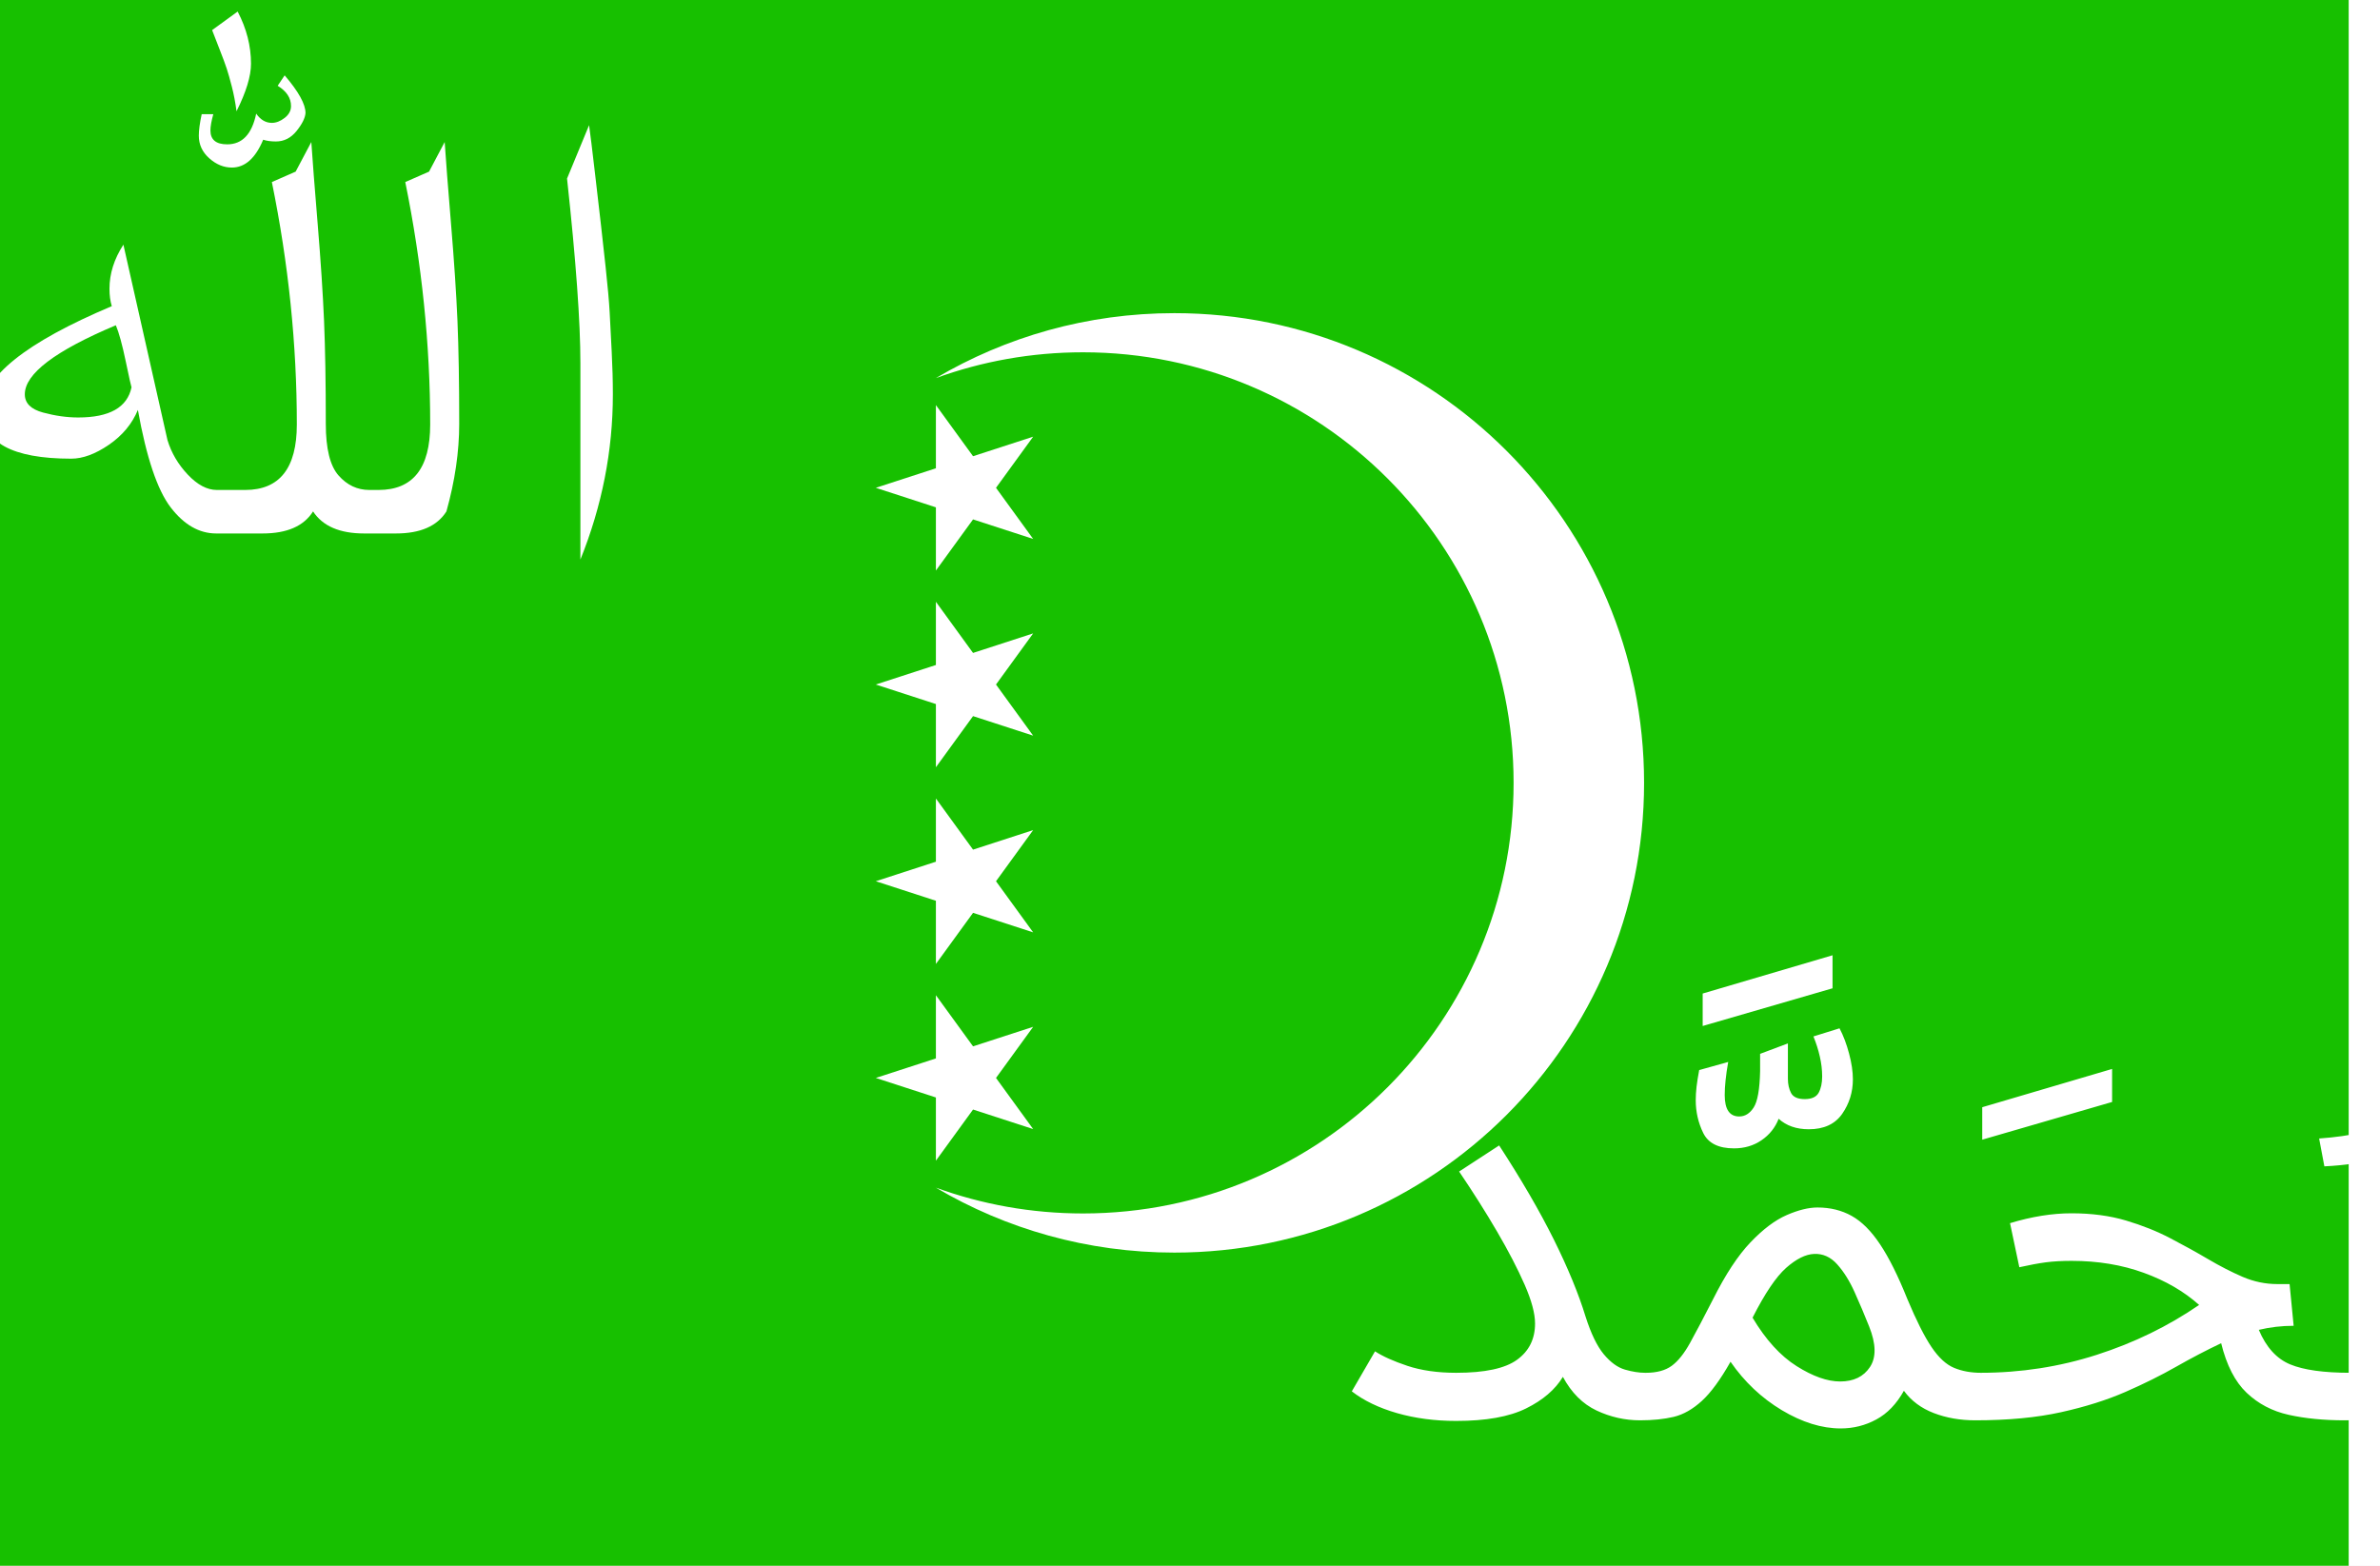
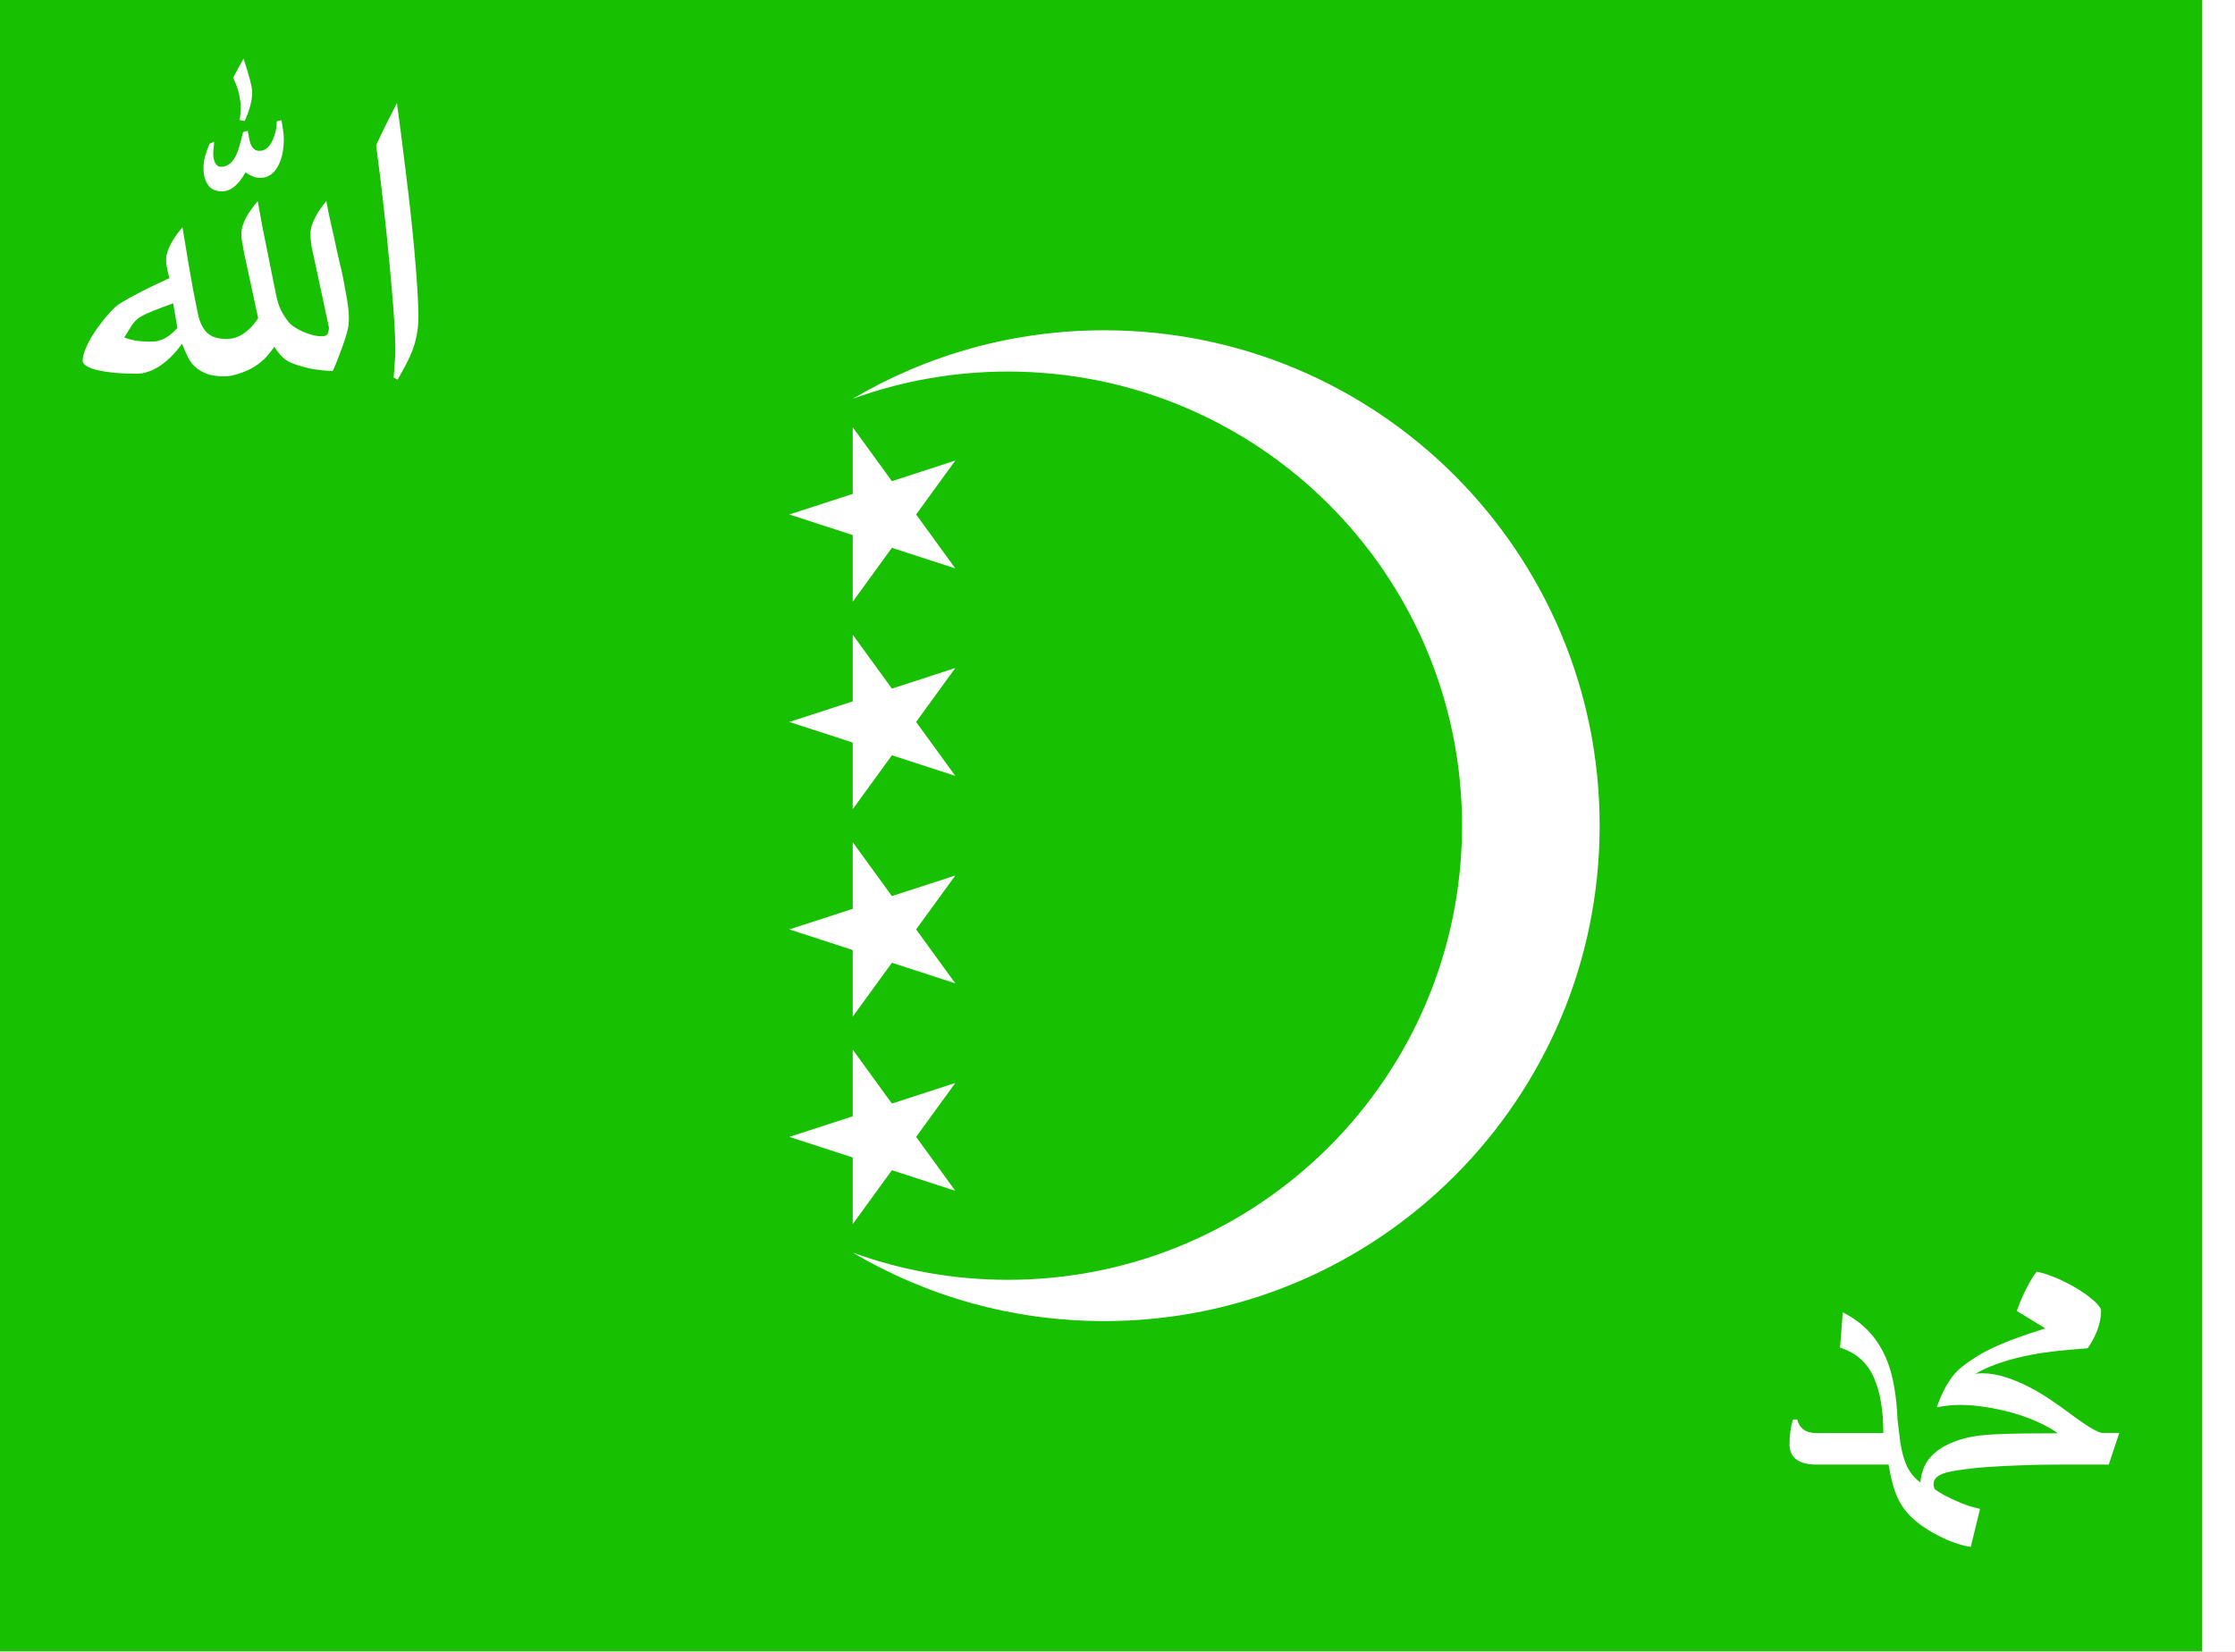
- <svg xmlns="http://www.w3.org/2000/svg" width="2736" height="1800" viewBox="0 0 723.9 476.25" version="1.1" id="svg8">
+ <svg xmlns="http://www.w3.org/2000/svg" width="2436" height="1800" viewBox="0 0 644.525 476.25" version="1.1" id="svg8">
  <defs id="defs2" />
  <g id="layer1" transform="translate(112.3345,-299.2679)">
-     <path style="fill:#ffffff;fill-opacity:1;stroke:none;stroke-width:0.512px;stroke-linecap:butt;stroke-linejoin:miter;stroke-opacity:1" d="m 602.04,299.268 h 9.525 v 476.25 h -9.525 z" id="path819" />
-     <path style="fill:#17c000;fill-opacity:1;stroke:none;stroke-width:2.799px;stroke-linecap:butt;stroke-linejoin:miter;stroke-opacity:1" d="m -112.335,775.518 v -476.25 h 714.375 v 476.25 z" id="path820" />
-     <path style="opacity:1;fill:#ffffff;fill-opacity:1;fill-rule:evenodd;stroke:none;stroke-width:0.224;stroke-linecap:round;stroke-linejoin:round;stroke-miterlimit:4;stroke-dasharray:none;stroke-dashoffset:0;stroke-opacity:0.502" d="m 244.853,394.518 c 78.908,0 142.875,63.967 142.875,142.875 0,78.908 -63.967,142.875 -142.875,142.875 -26.474,0 -51.266,-7.201 -72.525,-19.75 13.961,5.075 29.029,7.844 44.744,7.844 72.332,0 130.969,-58.637 130.969,-130.969 0,-72.332 -58.637,-130.969 -130.969,-130.969 -15.715,0 -30.783,2.769 -44.744,7.844 21.259,-12.549 46.051,-19.75 72.525,-19.75 z" id="path829" />
-     <path style="fill:#ffffff;fill-opacity:1;stroke:none;stroke-width:0.265px;stroke-linecap:butt;stroke-linejoin:miter;stroke-opacity:1" d="m 201.909,582.861 -18.282,-5.94 -11.299,15.552 v -19.223 l -18.282,-5.94 18.282,-5.94 v -19.223 l 11.299,15.552 18.282,-5.94 -11.299,15.552 z" id="path861" />
-     <path id="path865" d="m 201.909,642.695 -18.282,-5.94 -11.299,15.552 v -19.223 l -18.282,-5.94 18.282,-5.94 v -19.223 l 11.299,15.552 18.282,-5.94 -11.299,15.552 z" style="fill:#ffffff;fill-opacity:1;stroke:none;stroke-width:0.265px;stroke-linecap:butt;stroke-linejoin:miter;stroke-opacity:1" />
-     <path id="path867" d="m 201.909,523.028 -18.282,-5.94 -11.299,15.552 v -19.223 l -18.282,-5.94 18.282,-5.94 v -19.223 l 11.299,15.552 18.282,-5.94 -11.299,15.552 z" style="fill:#ffffff;fill-opacity:1;stroke:none;stroke-width:0.265px;stroke-linecap:butt;stroke-linejoin:miter;stroke-opacity:1" />
-     <path style="fill:#ffffff;fill-opacity:1;stroke:none;stroke-width:0.265px;stroke-linecap:butt;stroke-linejoin:miter;stroke-opacity:1" d="m 201.909,463.195 -18.282,-5.94 -11.299,15.552 v -19.223 l -18.282,-5.94 18.282,-5.94 v -19.223 l 11.299,15.552 18.282,-5.94 -11.299,15.552 z" id="path869" />
-     <text xml:space="preserve" style="font-style:normal;font-variant:normal;font-weight:normal;font-stretch:normal;font-size:16.933px;line-height:1.25;font-family:Impact;-inkscape-font-specification:Impact;text-align:center;letter-spacing:0px;word-spacing:0px;text-anchor:middle;fill:#ffffff;fill-opacity:1;stroke:none;stroke-width:0.265" x="504.045" y="730.404" id="text823">
-       <tspan id="tspan821" x="504.045" y="730.404" style="font-style:normal;font-variant:normal;font-weight:normal;font-stretch:normal;font-size:176.389px;font-family:'Traditional Arabic';-inkscape-font-specification:'Traditional Arabic';fill:#ffffff;fill-opacity:1;stroke-width:0.265">ﷴ</tspan>
-     </text>
-     <text id="text827" y="460.998" x="-11.669" style="font-style:normal;font-variant:normal;font-weight:normal;font-stretch:normal;font-size:16.933px;line-height:1.25;font-family:Impact;-inkscape-font-specification:Impact;text-align:center;letter-spacing:0px;word-spacing:0px;text-anchor:middle;fill:#ffffff;fill-opacity:1;stroke:none;stroke-width:0.265" xml:space="preserve">
-       <tspan style="font-style:normal;font-variant:normal;font-weight:normal;font-stretch:normal;font-size:176.389px;font-family:'Traditional Arabic';-inkscape-font-specification:'Traditional Arabic';fill:#ffffff;fill-opacity:1;stroke-width:0.265" y="460.998" x="-11.669" id="tspan825">ﷲ</tspan>
-     </text>
+     <path style="fill:#ffffff;fill-opacity:1;stroke:none;stroke-width:0.512px;stroke-linecap:butt;stroke-linejoin:miter;stroke-opacity:1" d="m 522.665,299.268 h 9.525 v 476.25 h -9.525 z" id="path819" />
+     <path style="fill:#17c000;fill-opacity:1;stroke:none;stroke-width:2.639px;stroke-linecap:butt;stroke-linejoin:miter;stroke-opacity:1" d="m 522.665,299.268 v 476.25 h -635 v -476.25 z" id="path820" />
+     <g id="g1" transform="matrix(-1,0,0,1,460.4746,0)">
+       <path style="opacity:1;fill:#ffffff;fill-opacity:1;fill-rule:evenodd;stroke:none;stroke-width:0.224;stroke-linecap:round;stroke-linejoin:round;stroke-miterlimit:4;stroke-dasharray:none;stroke-dashoffset:0;stroke-opacity:0.502" d="m 254.378,394.518 c -78.908,0 -142.875,63.967 -142.875,142.875 0,78.908 63.967,142.875 142.875,142.875 26.474,0 51.266,-7.201 72.525,-19.75 -13.961,5.075 -29.029,7.844 -44.744,7.844 -72.332,0 -130.969,-58.637 -130.969,-130.969 0,-72.332 58.637,-130.969 130.969,-130.969 15.715,0 30.783,2.769 44.744,7.844 -21.259,-12.549 -46.051,-19.75 -72.525,-19.75 z" id="path829" />
+       <path style="fill:#ffffff;fill-opacity:1;stroke:none;stroke-width:0.265px;stroke-linecap:butt;stroke-linejoin:miter;stroke-opacity:1" d="m 297.322,582.861 18.282,-5.94 11.299,15.552 v -19.223 l 18.282,-5.94 -18.282,-5.94 v -19.223 l -11.299,15.552 -18.282,-5.94 11.299,15.552 z" id="path861" />
+       <path id="path865" d="m 297.322,642.695 18.282,-5.94 11.299,15.552 v -19.223 l 18.282,-5.94 -18.282,-5.94 v -19.223 l -11.299,15.552 -18.282,-5.94 11.299,15.552 z" style="fill:#ffffff;fill-opacity:1;stroke:none;stroke-width:0.265px;stroke-linecap:butt;stroke-linejoin:miter;stroke-opacity:1" />
+       <path id="path867" d="m 297.322,523.028 18.282,-5.94 11.299,15.552 v -19.223 l 18.282,-5.94 -18.282,-5.94 v -19.223 l -11.299,15.552 -18.282,-5.94 11.299,15.552 z" style="fill:#ffffff;fill-opacity:1;stroke:none;stroke-width:0.265px;stroke-linecap:butt;stroke-linejoin:miter;stroke-opacity:1" />
+       <path style="fill:#ffffff;fill-opacity:1;stroke:none;stroke-width:0.265px;stroke-linecap:butt;stroke-linejoin:miter;stroke-opacity:1" d="m 297.322,463.195 18.282,-5.94 11.299,15.552 v -19.223 l 18.282,-5.94 -18.282,-5.94 v -19.223 l -11.299,15.552 -18.282,-5.94 11.299,15.552 z" id="path869" />
+     </g>
+     <path style="font-size:176.389px;line-height:1.25;font-family:'Traditional Arabic';-inkscape-font-specification:'Traditional Arabic';text-align:center;letter-spacing:0px;word-spacing:0px;text-anchor:middle;fill:#ffffff;stroke-width:0.161" d="m 495.785,721.641 h -12.635 q -3.303,0 -6.816,0.052 -3.46,0.052 -6.868,0.21 -3.355,0.105 -6.449,0.315 -3.093,0.157 -5.662,0.419 -3.303,0.367 -5.61,0.734 -2.307,0.367 -3.775,0.891 -1.416,0.524 -2.097,1.311 -0.629,0.734 -0.629,1.887 0,0.262 0.105,0.577 0.105,0.315 0.21,0.682 1.153,0.839 2.726,1.73 1.625,0.839 3.355,1.625 1.783,0.786 3.565,1.416 1.835,0.577 3.46,0.944 l -2.674,10.957 q -2.15,-0.315 -4.509,-1.153 -2.307,-0.786 -4.561,-1.94 -2.202,-1.101 -4.142,-2.412 -1.94,-1.258 -3.25,-2.464 -1.52,-1.363 -2.674,-2.884 -1.101,-1.52 -1.992,-3.355 -0.839,-1.887 -1.468,-4.194 -0.629,-2.359 -1.101,-5.348 h -20.814 q -3.932,0 -5.872,-1.52 -1.887,-1.573 -1.887,-4.299 0,-3.88 0.996,-7.183 h 1.206 q 1.049,3.932 5.557,3.932 h 19.293 q 0,-10.171 -2.884,-16.357 -2.884,-6.186 -9.594,-8.284 l 0.786,-10.171 q 9.122,4.509 12.897,14.208 2.464,6.449 2.884,16.619 0.419,3.722 0.786,6.501 0.419,2.726 1.101,4.876 0.682,2.15 1.783,3.827 1.101,1.625 2.936,3.041 0.157,-2.359 1.153,-4.666 1.049,-2.307 3.355,-4.194 2.359,-1.94 6.134,-3.25 3.827,-1.363 9.489,-1.73 4.509,-0.262 9.594,-0.315 5.138,-0.052 9.856,-0.052 -2.202,-1.678 -5.505,-3.146 -3.25,-1.52 -7.078,-2.621 -3.775,-1.101 -7.812,-1.73 -4.037,-0.682 -7.759,-0.682 -3.303,0 -6.711,0.682 l 0.262,-0.734 q 1.363,-3.775 3.146,-6.553 1.783,-2.831 4.089,-4.561 2.621,-1.992 5.138,-3.46 2.569,-1.468 5.4,-2.674 2.831,-1.258 6.029,-2.359 3.251,-1.153 7.235,-2.412 l -8.231,-5.033 q 1.258,-3.46 2.779,-6.501 1.573,-3.041 2.936,-4.823 1.992,0.367 4.142,1.206 2.15,0.786 4.194,1.835 2.097,1.049 3.932,2.202 1.887,1.153 3.251,2.307 1.416,1.101 2.254,2.097 0.839,0.944 0.839,1.573 0,2.621 -1.049,5.505 -1.049,2.884 -2.831,5.348 l -5.452,0.472 q -3.67,0.315 -7.34,0.839 -3.617,0.524 -7.078,1.363 -3.46,0.839 -6.658,1.992 -3.146,1.153 -5.872,2.726 0.944,-0.157 1.94,-0.157 3.408,0 6.868,1.153 3.46,1.101 6.763,2.831 3.355,1.73 6.396,3.827 3.093,2.097 5.662,4.037 2.936,2.202 5.295,3.67 2.359,1.416 3.565,1.678 h 5.033 z" id="text823" aria-label="ﷴ" />
+     <path style="font-size:176.389px;line-height:1.25;font-family:'Traditional Arabic';-inkscape-font-specification:'Traditional Arabic';text-align:center;letter-spacing:0px;word-spacing:0px;text-anchor:middle;fill:#ffffff;stroke-width:0.196" d="m -11.718,390.9 q 0,2.425 -0.574,4.34 -0.255,0.893 -0.638,2.106 -0.383,1.149 -0.83,2.361 -0.447,1.213 -0.893,2.361 -0.383,1.085 -0.702,1.851 l -1.021,2.361 q -3.063,-0.128 -5.744,-0.574 -2.68,-0.511 -5.233,-1.404 -2.042,-0.702 -3.383,-1.915 -1.34,-1.276 -2.489,-3.127 -1.404,2.042 -2.872,3.51 -1.468,1.404 -3.255,2.489 -0.766,0.447 -1.787,0.893 -1.021,0.447 -2.17,0.83 -1.149,0.383 -2.298,0.638 -1.149,0.191 -2.17,0.191 -2.042,0 -4.021,-0.447 -1.915,-0.511 -3.638,-1.787 -1.659,-1.213 -2.68,-3.255 -1.021,-2.042 -1.723,-3.957 -2.617,3.765 -6.127,6.254 -3.574,2.425 -6.956,2.425 -3.574,0 -6.446,-0.255 -2.872,-0.319 -4.914,-0.766 -2.042,-0.511 -3.127,-1.213 -1.085,-0.702 -1.085,-1.532 0,-1.34 0.766,-3.255 0.766,-1.915 2.042,-4.021 1.34,-2.106 3,-4.212 1.659,-2.106 3.446,-3.829 0.702,-0.702 2.298,-1.659 1.596,-0.957 3.702,-2.042 2.106,-1.149 4.595,-2.361 2.553,-1.213 5.17,-2.425 -0.128,-0.447 -0.319,-1.149 -0.128,-0.702 -0.319,-1.468 -0.128,-0.766 -0.255,-1.404 -0.064,-0.702 -0.064,-1.213 0,-2.106 1.468,-4.85 1.213,-2.17 3.255,-4.595 l 1.723,10.467 q 0.702,3.957 1.34,7.595 0.702,3.574 1.404,7.02 0.766,3.51 2.617,5.361 1.915,1.787 5.552,1.787 1.468,0 2.808,-0.447 1.34,-0.511 2.234,-1.149 0.766,-0.511 1.787,-1.468 1.085,-1.021 2.361,-2.936 l -3.765,-17.423 q -0.255,-1.021 -0.383,-1.851 -0.128,-0.83 -0.255,-1.468 -0.255,-1.276 -0.383,-2.17 -0.064,-0.893 -0.064,-1.404 0,-2.17 1.468,-4.914 0.638,-1.085 1.404,-2.17 0.83,-1.149 1.851,-2.361 l 1.276,7.084 3.957,19.657 q 0.511,2.744 1.468,4.723 1.021,1.978 2.234,3.446 0.638,0.766 1.723,1.468 1.085,0.702 2.361,1.276 1.34,0.574 2.744,0.957 1.468,0.383 2.744,0.383 0.893,0 1.404,-0.383 0.511,-0.383 0.638,-2.106 l -5.042,-23.486 q -0.128,-1.276 -0.255,-2.17 -0.064,-0.893 -0.064,-1.404 0,-2.106 1.468,-4.914 0.638,-1.213 1.404,-2.298 0.83,-1.149 1.723,-2.234 0.128,0.83 0.638,3.383 0.574,2.489 1.532,6.829 0.574,2.617 0.957,4.467 0.447,1.851 0.766,3.319 0.383,1.468 0.638,2.68 0.255,1.213 0.511,2.553 0.447,2.298 0.702,3.893 0.319,1.596 0.447,2.808 0.191,1.149 0.255,2.042 0.064,0.893 0.064,1.659 z m -49.461,2.936 -1.213,-7.084 q -2.872,1.021 -5.489,2.042 -2.553,1.021 -4.085,1.915 -1.34,0.83 -2.425,2.489 -1.021,1.596 -2.106,3.382 1.404,0.574 3.127,0.893 1.787,0.319 4.978,0.319 1.787,0 3.702,-1.021 1.915,-1.085 3.51,-2.936 z m 69.501,-3.063 q 0,5.106 -1.851,9.892 -0.957,2.553 -4.148,8.105 l -1.149,-0.638 q 0.191,-1.851 0.319,-4.276 0.191,-2.425 0.191,-3.255 0,-6.637 -1.085,-18.508 -1.021,-11.935 -2.489,-24.89 -0.893,-7.85 -1.978,-16.019 1.276,-2.808 2.872,-6.063 1.659,-3.255 3.127,-6.127 1.021,7.276 2.553,19.912 1.596,12.637 2.489,22.784 1.149,12.637 1.149,19.082 z m -47.93,-64.842 q 0,3.446 -2.17,8.233 l -1.404,-0.255 q 0.255,-2.361 0.255,-3.446 0,-4.34 -2.17,-8.743 1.213,-2.425 3,-5.552 2.489,7.531 2.489,9.765 z m 9.126,13.339 q 0,4.787 -1.659,7.85 -1.851,3.446 -5.106,3.446 -1.149,0 -2.106,-0.383 -0.957,-0.383 -2.17,-1.213 -1.34,2.298 -2.489,3.446 -2.042,2.042 -4.276,2.042 -2.68,0 -4.021,-1.787 -1.34,-1.851 -1.34,-5.042 0,-1.659 0.447,-3.255 0.447,-1.596 1.276,-3.638 l 1.34,-0.574 q 0,0.511 -0.128,1.659 -0.128,1.149 -0.128,1.915 0,1.404 0.574,2.553 0.574,1.085 1.723,1.085 2.744,0 4.404,-3.574 0.766,-1.659 1.915,-6.446 l 1.34,-0.383 q 0.511,3.127 0.83,3.829 0.766,1.978 2.553,1.978 2.425,0 3.829,-3.191 1.149,-2.553 1.149,-5.297 l 1.34,-0.383 q 0.255,1.213 0.447,2.744 0.255,1.468 0.255,2.617 z" id="text827" aria-label="ﷲ" />
  </g>
</svg>
